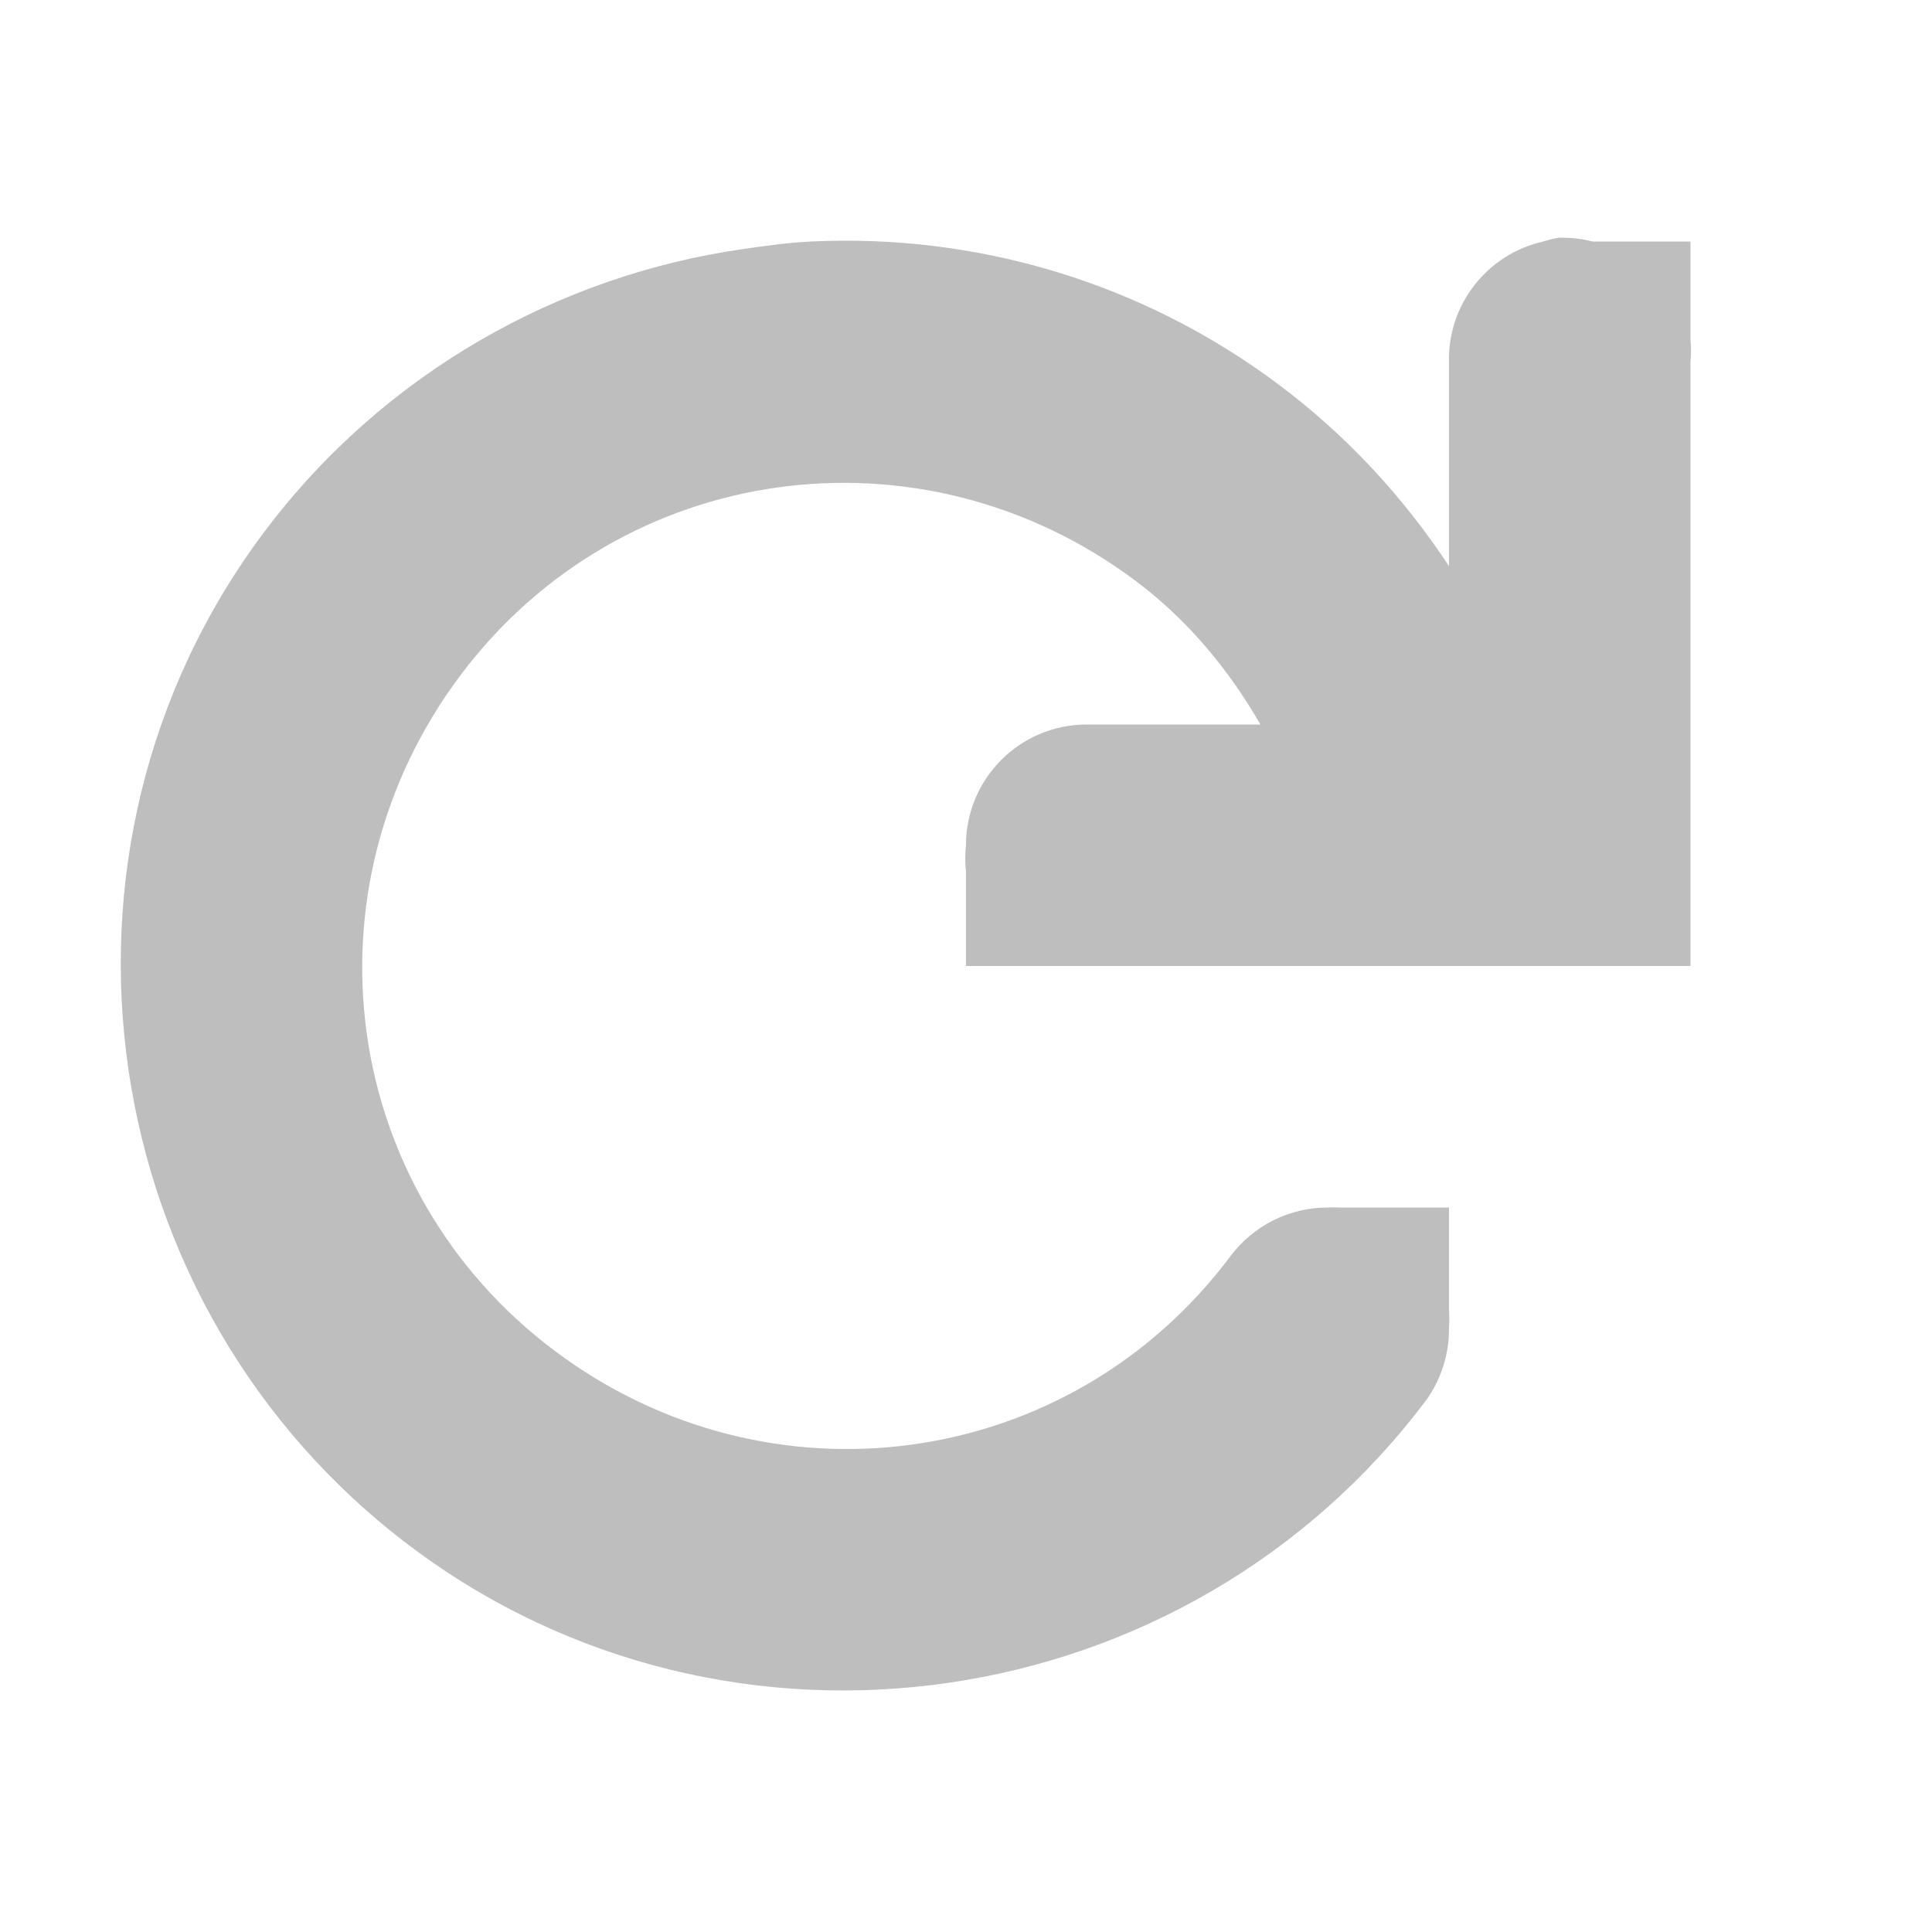
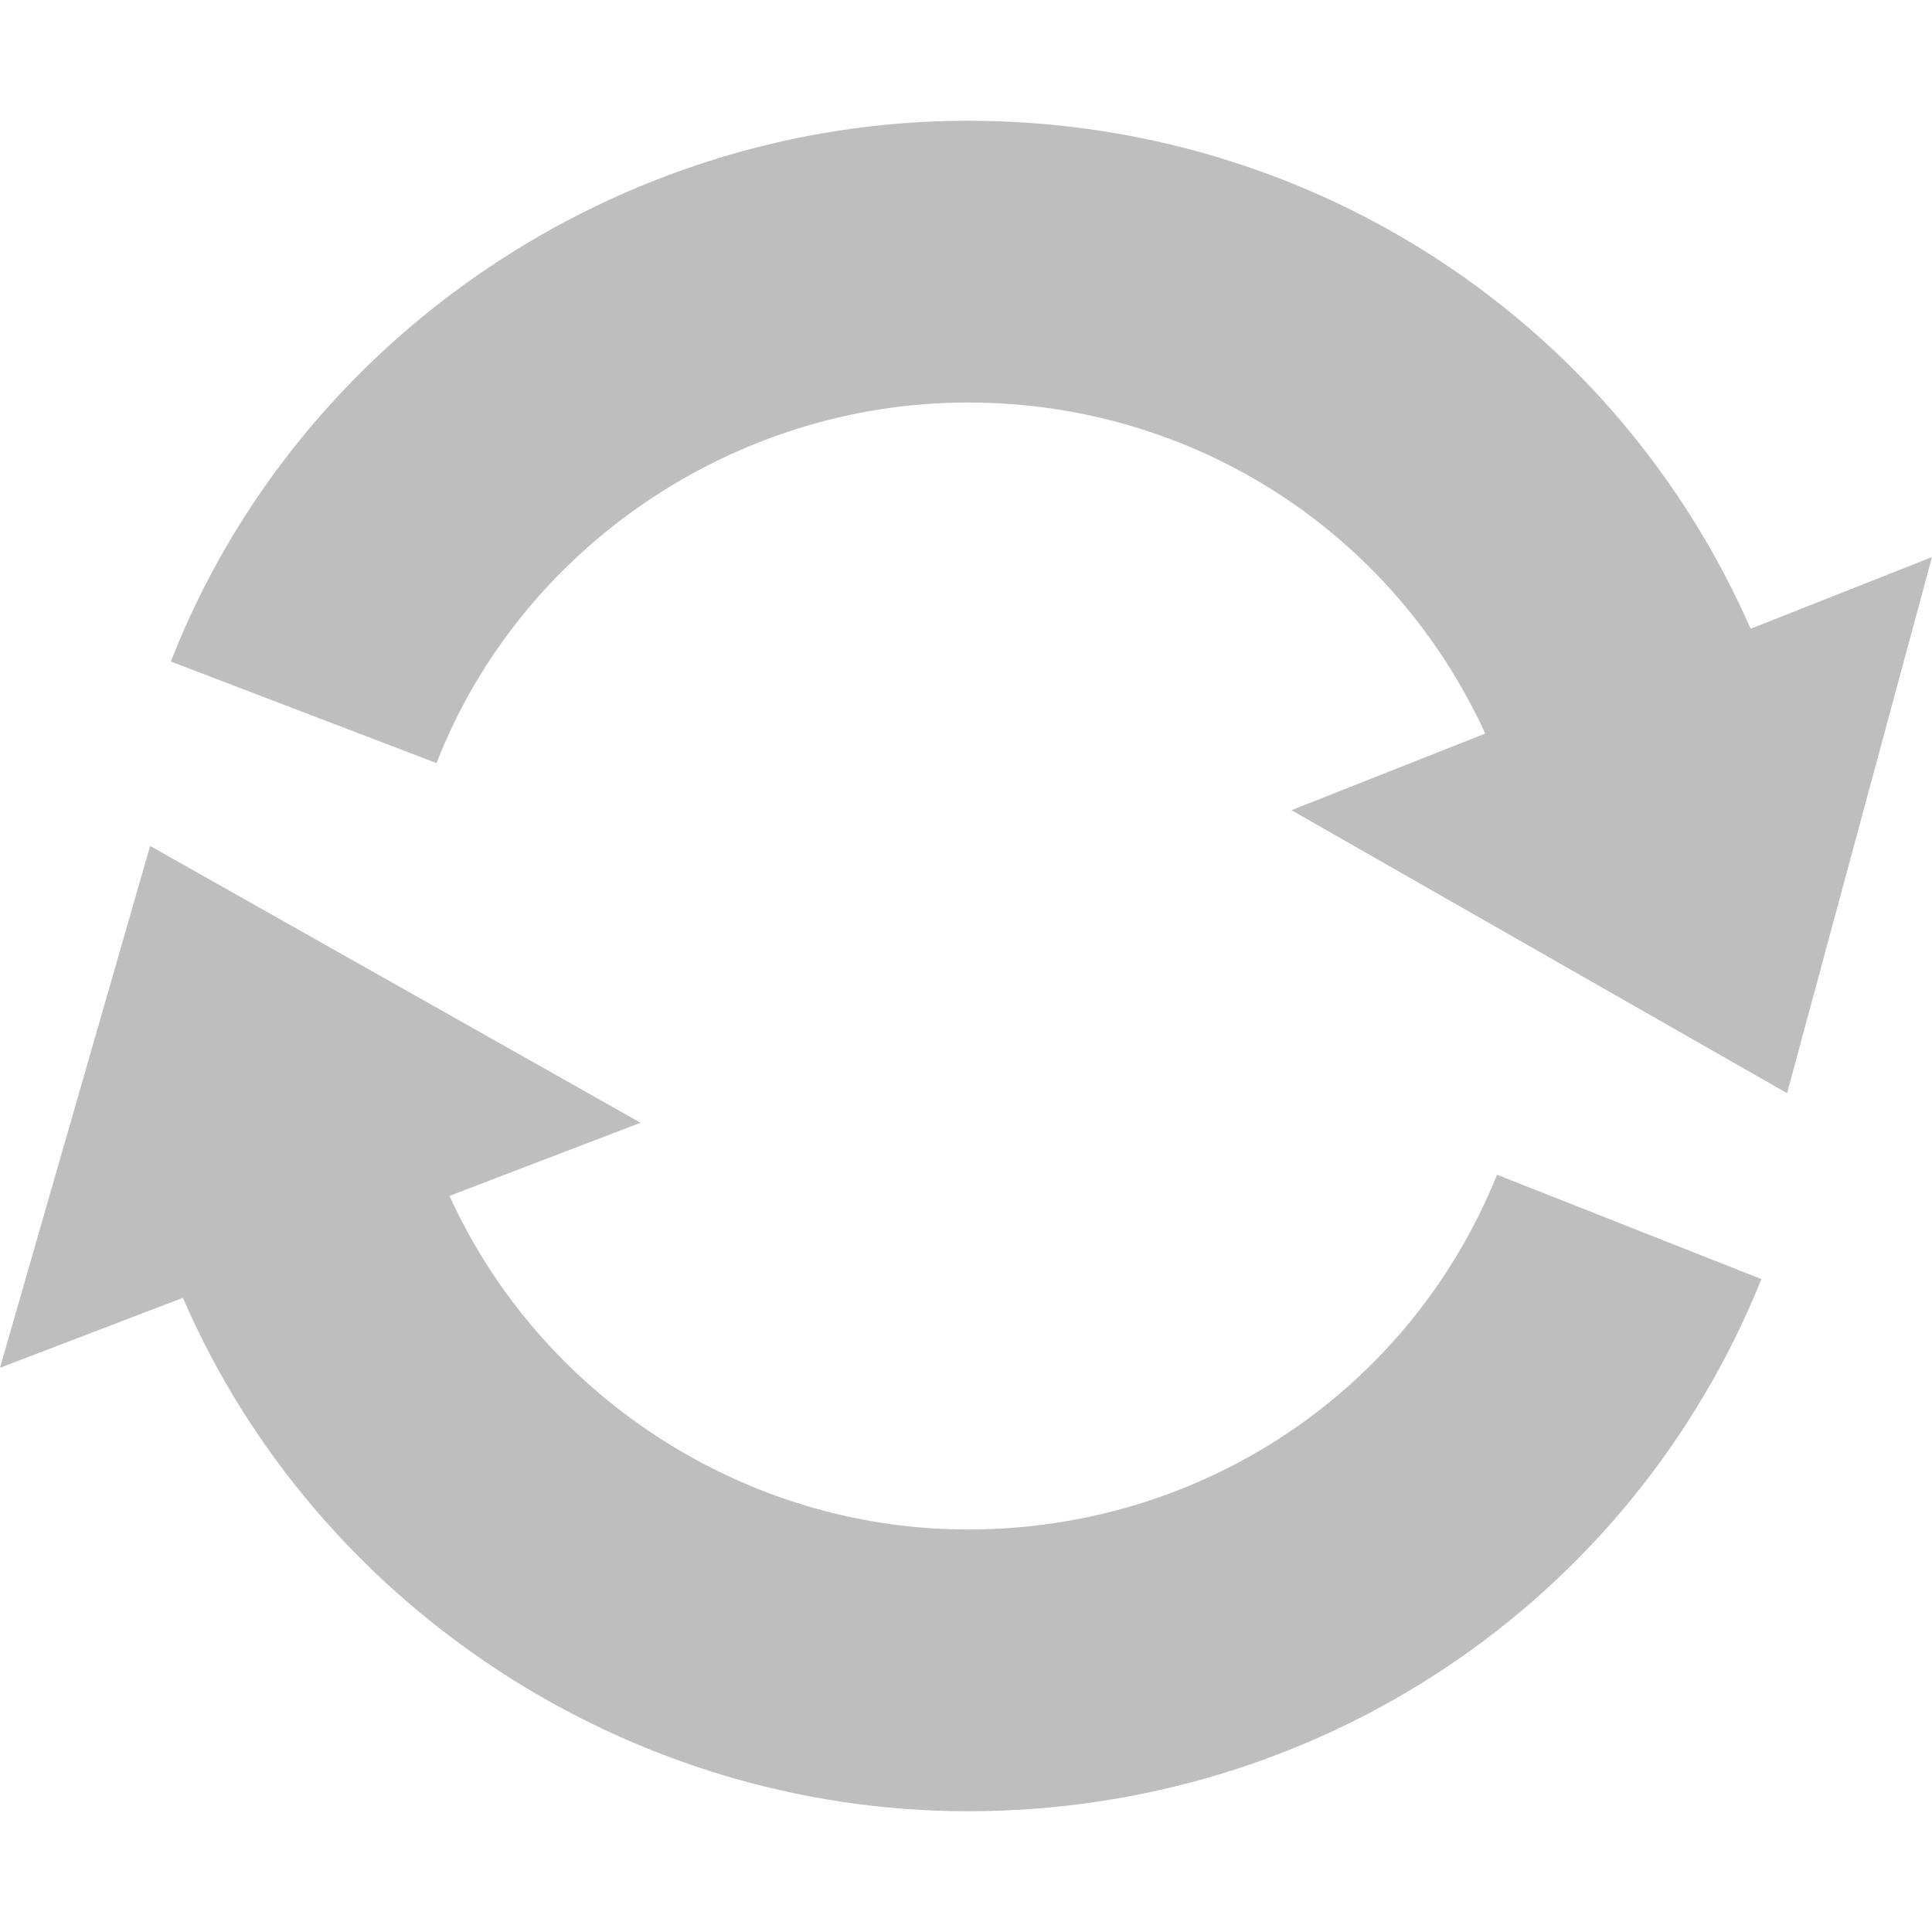
- <svg xmlns="http://www.w3.org/2000/svg" viewBox="0 0 16 16">
-   <g transform="translate(-241.0002 -627)">
-     <path style="fill:#bebebe;line-height:normal;color:#bebebe" d="m 253.906,628.969 a 1,1 0 0 0 -0.125,0.031 1,1 0 0 0 -0.781,1 l 0,1.688 c -0.382,-0.578 -0.849,-1.082 -1.406,-1.5 -1.156,-0.867 -2.532,-1.252 -3.875,-1.188 -0.192,0.009 -0.372,0.035 -0.562,0.062 -1.522,0.217 -2.978,1.023 -3.969,2.344 -1.981,2.641 -1.423,6.425 1.219,8.406 2.641,1.981 6.425,1.423 8.406,-1.219 A 1.006,1.006 0 0 0 253,638 a 1.006,1.006 0 0 0 0,-0.156 l 0,-0.844 -0.812,0 -0.094,0 a 1.006,1.006 0 0 0 -0.094,0 1.006,1.006 0 0 0 -0.812,0.406 c -1.333,1.777 -3.817,2.114 -5.594,0.781 -1.777,-1.333 -2.114,-3.817 -0.781,-5.594 1.333,-1.777 3.817,-2.114 5.594,-0.781 0.429,0.322 0.77,0.733 1.031,1.188 l -1.438,0 a 1,1 0 0 0 -1,1 1,1 0 0 0 0,0.219 l 0,0.781 0.844,0 0.156,0 4,0 1,0 0,-1 0,-4 a 1,1 0 0 0 0,-0.188 l 0,-0.812 -0.812,0 a 1,1 0 0 0 -0.281,-0.031 z" />
+ <svg xmlns="http://www.w3.org/2000/svg" viewBox="0 0 16 16" id="svg2" version="1.1" width="100%" height="100%">
+   <defs id="defs10" />
+   <g transform="matrix(0.04444407,0,0,0.04398449,-2.543223,-2.380383)" id="refresh" style="fill:#bebebe;fill-opacity:1">
+     <path d="M 383.434,172.502 C 358.098,114.261 301.436,76.854 237.573,76.854 c -65.309,0 -125,40.928 -148.514,101.827 l 49.5,19.117 c 15.672,-40.617 55.469,-67.894 99.014,-67.894 42.02,0 79.197,24.386 96.408,62.332 l -36.117,14.428 92.352,53.279 27.01,-100.933 -33.792,13.492 z" id="path5" style="fill:#bebebe;fill-opacity:1" />
+     <path d="m 237.573,342.101 c -41.639,0 -79.615,-25.115 -96.592,-62.819 L 176.585,265.519 85.198,213.4 57.223,311.649 91.303,298.477 c 24.852,58.018 82.859,96.671 146.27,96.671 65.551,0 123.598,-39.336 147.871,-100.196 L 336.176,275.3 c -16.195,40.577 -54.888,66.801 -98.603,66.801 z" id="path7" style="fill:#bebebe;fill-opacity:1" />
  </g>
</svg>
